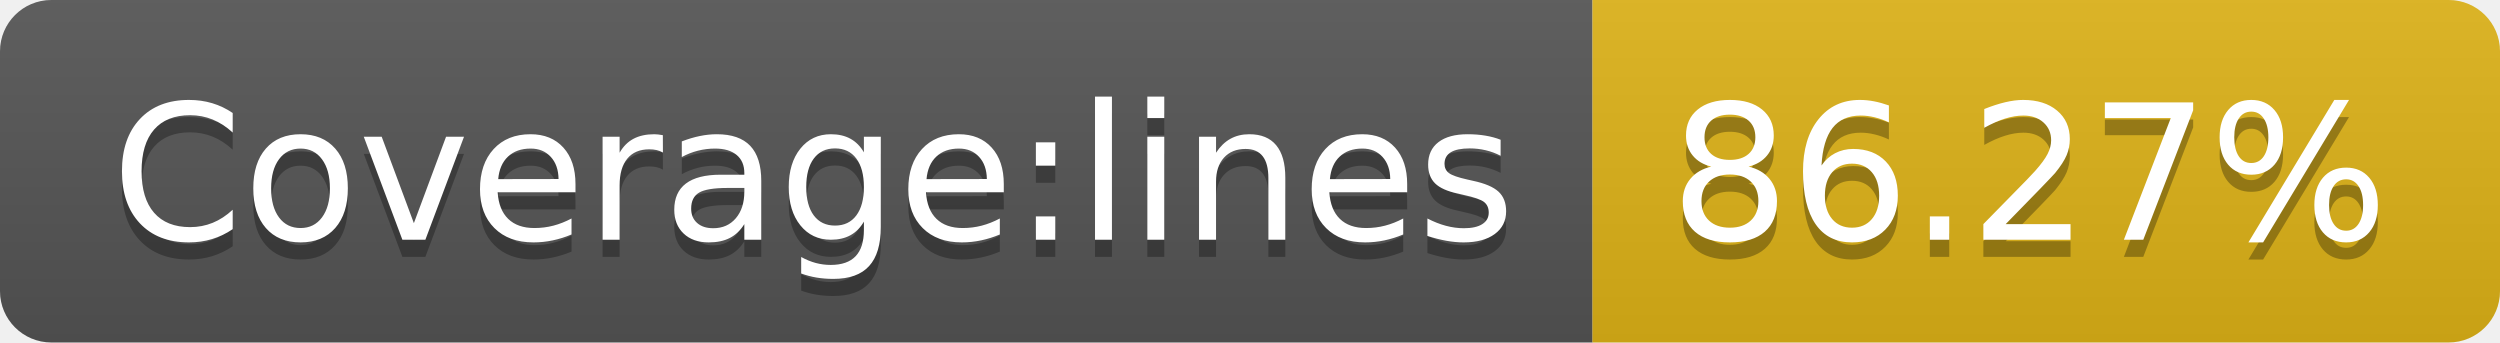
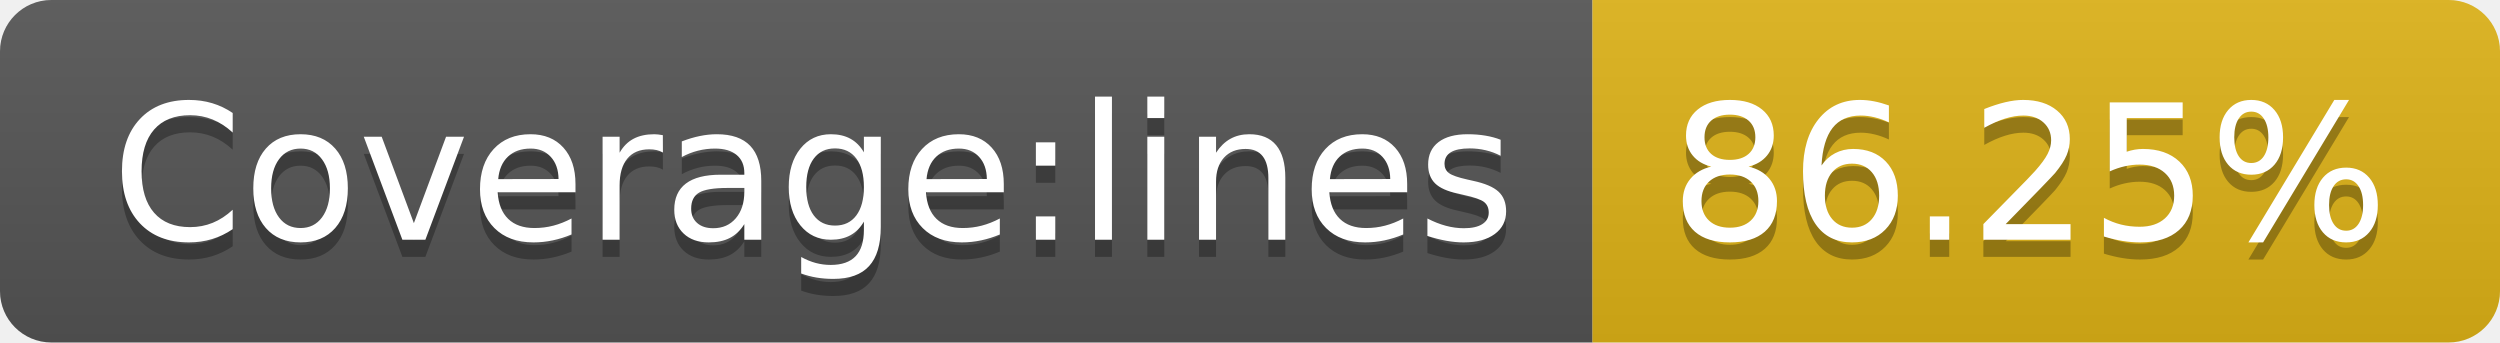
- <svg xmlns="http://www.w3.org/2000/svg" width="146" height="20" role="img" aria-label="Coverage:lines: 86.27%">
+ <svg xmlns="http://www.w3.org/2000/svg" width="146" height="20" role="img" aria-label="Coverage:lines: 86.25%">
  <linearGradient id="s" x2="0" y2="100%">
    <stop offset="0" stop-color="#bbb" stop-opacity=".1" />
    <stop offset="1" stop-opacity=".1" />
  </linearGradient>
  <clipPath id="r">
    <rect width="146" height="20" rx="3" fill="#fff" />
  </clipPath>
  <g clip-path="url(#r)">
    <rect width="93" height="20" fill="#555" />
    <rect x="93" width="53" height="20" fill="#dfb317" />
    <rect width="146" height="20" fill="url(#s)" />
  </g>
  <g fill="#fff" text-anchor="middle" font-family="Verdana,Geneva,DejaVu Sans,sans-serif" text-rendering="geometricPrecision" font-size="110">
    <text aria-hidden="true" x="475" y="150" fill="#010101" fill-opacity=".3" transform="scale(.1)" textLength="830">Coverage:lines</text>
    <text x="475" y="140" transform="scale(.1)" fill="#fff" textLength="830">Coverage:lines</text>
-     <text aria-hidden="true" x="1185" y="150" fill="#010101" fill-opacity=".3" transform="scale(.1)" textLength="430">86.27%</text>
-     <text x="1185" y="140" transform="scale(.1)" fill="#fff" textLength="430">86.27%</text>
+     <text aria-hidden="true" x="1185" y="150" fill="#010101" fill-opacity=".3" transform="scale(.1)" textLength="430">86.25%</text>
+     <text x="1185" y="140" transform="scale(.1)" fill="#fff" textLength="430">86.25%</text>
  </g>
</svg>
